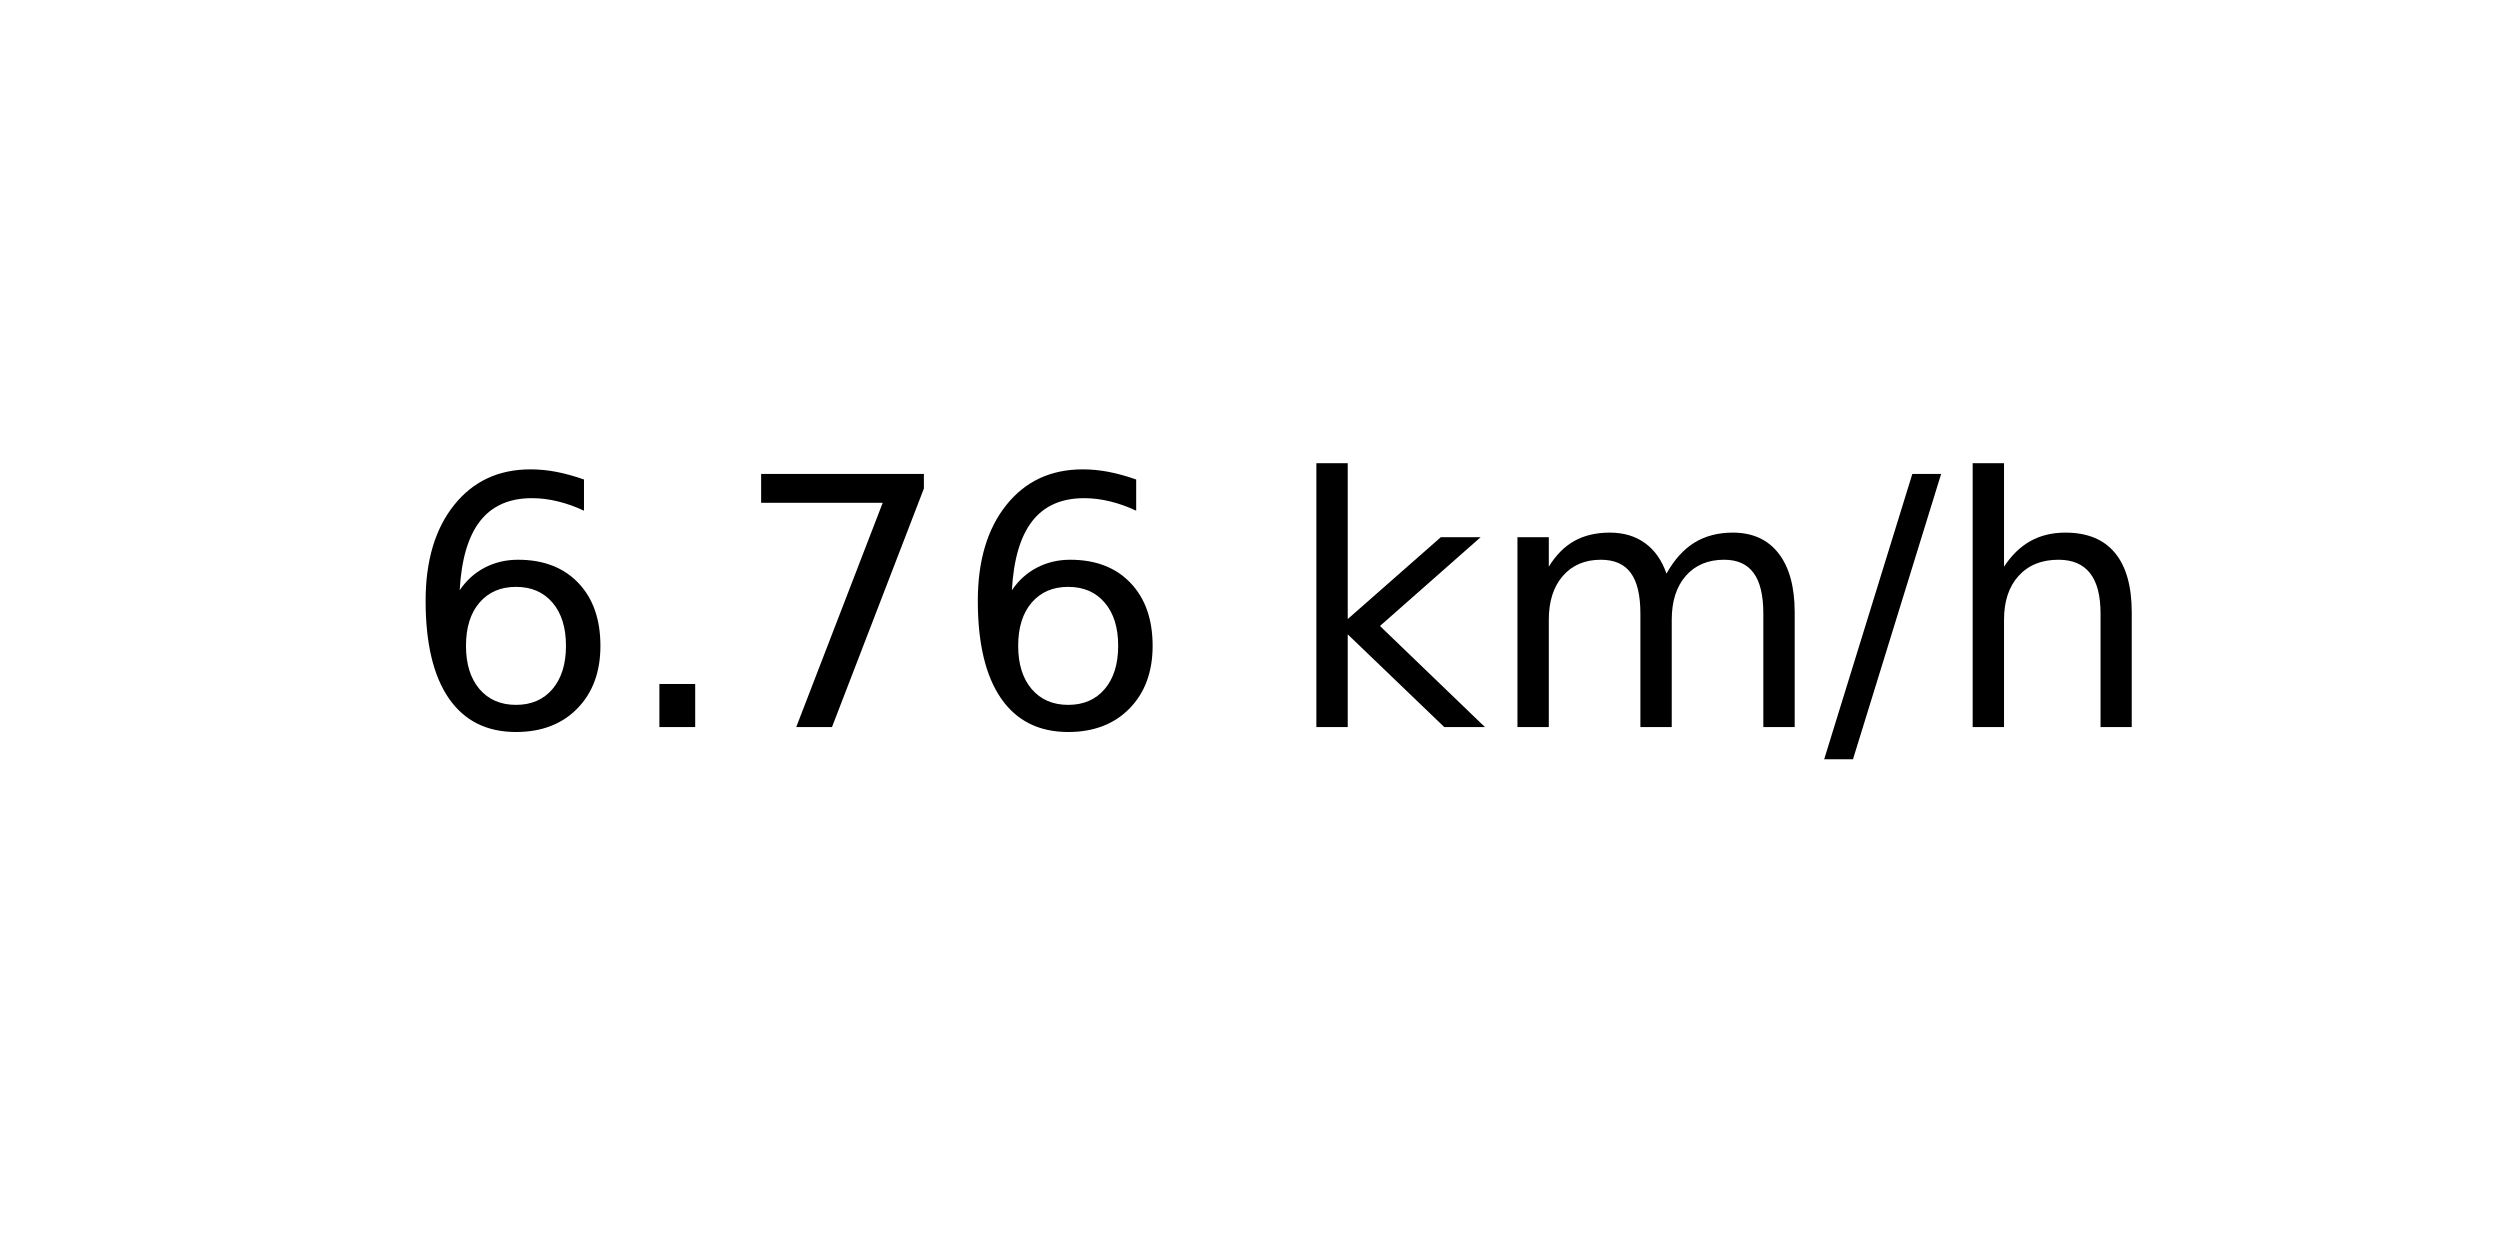
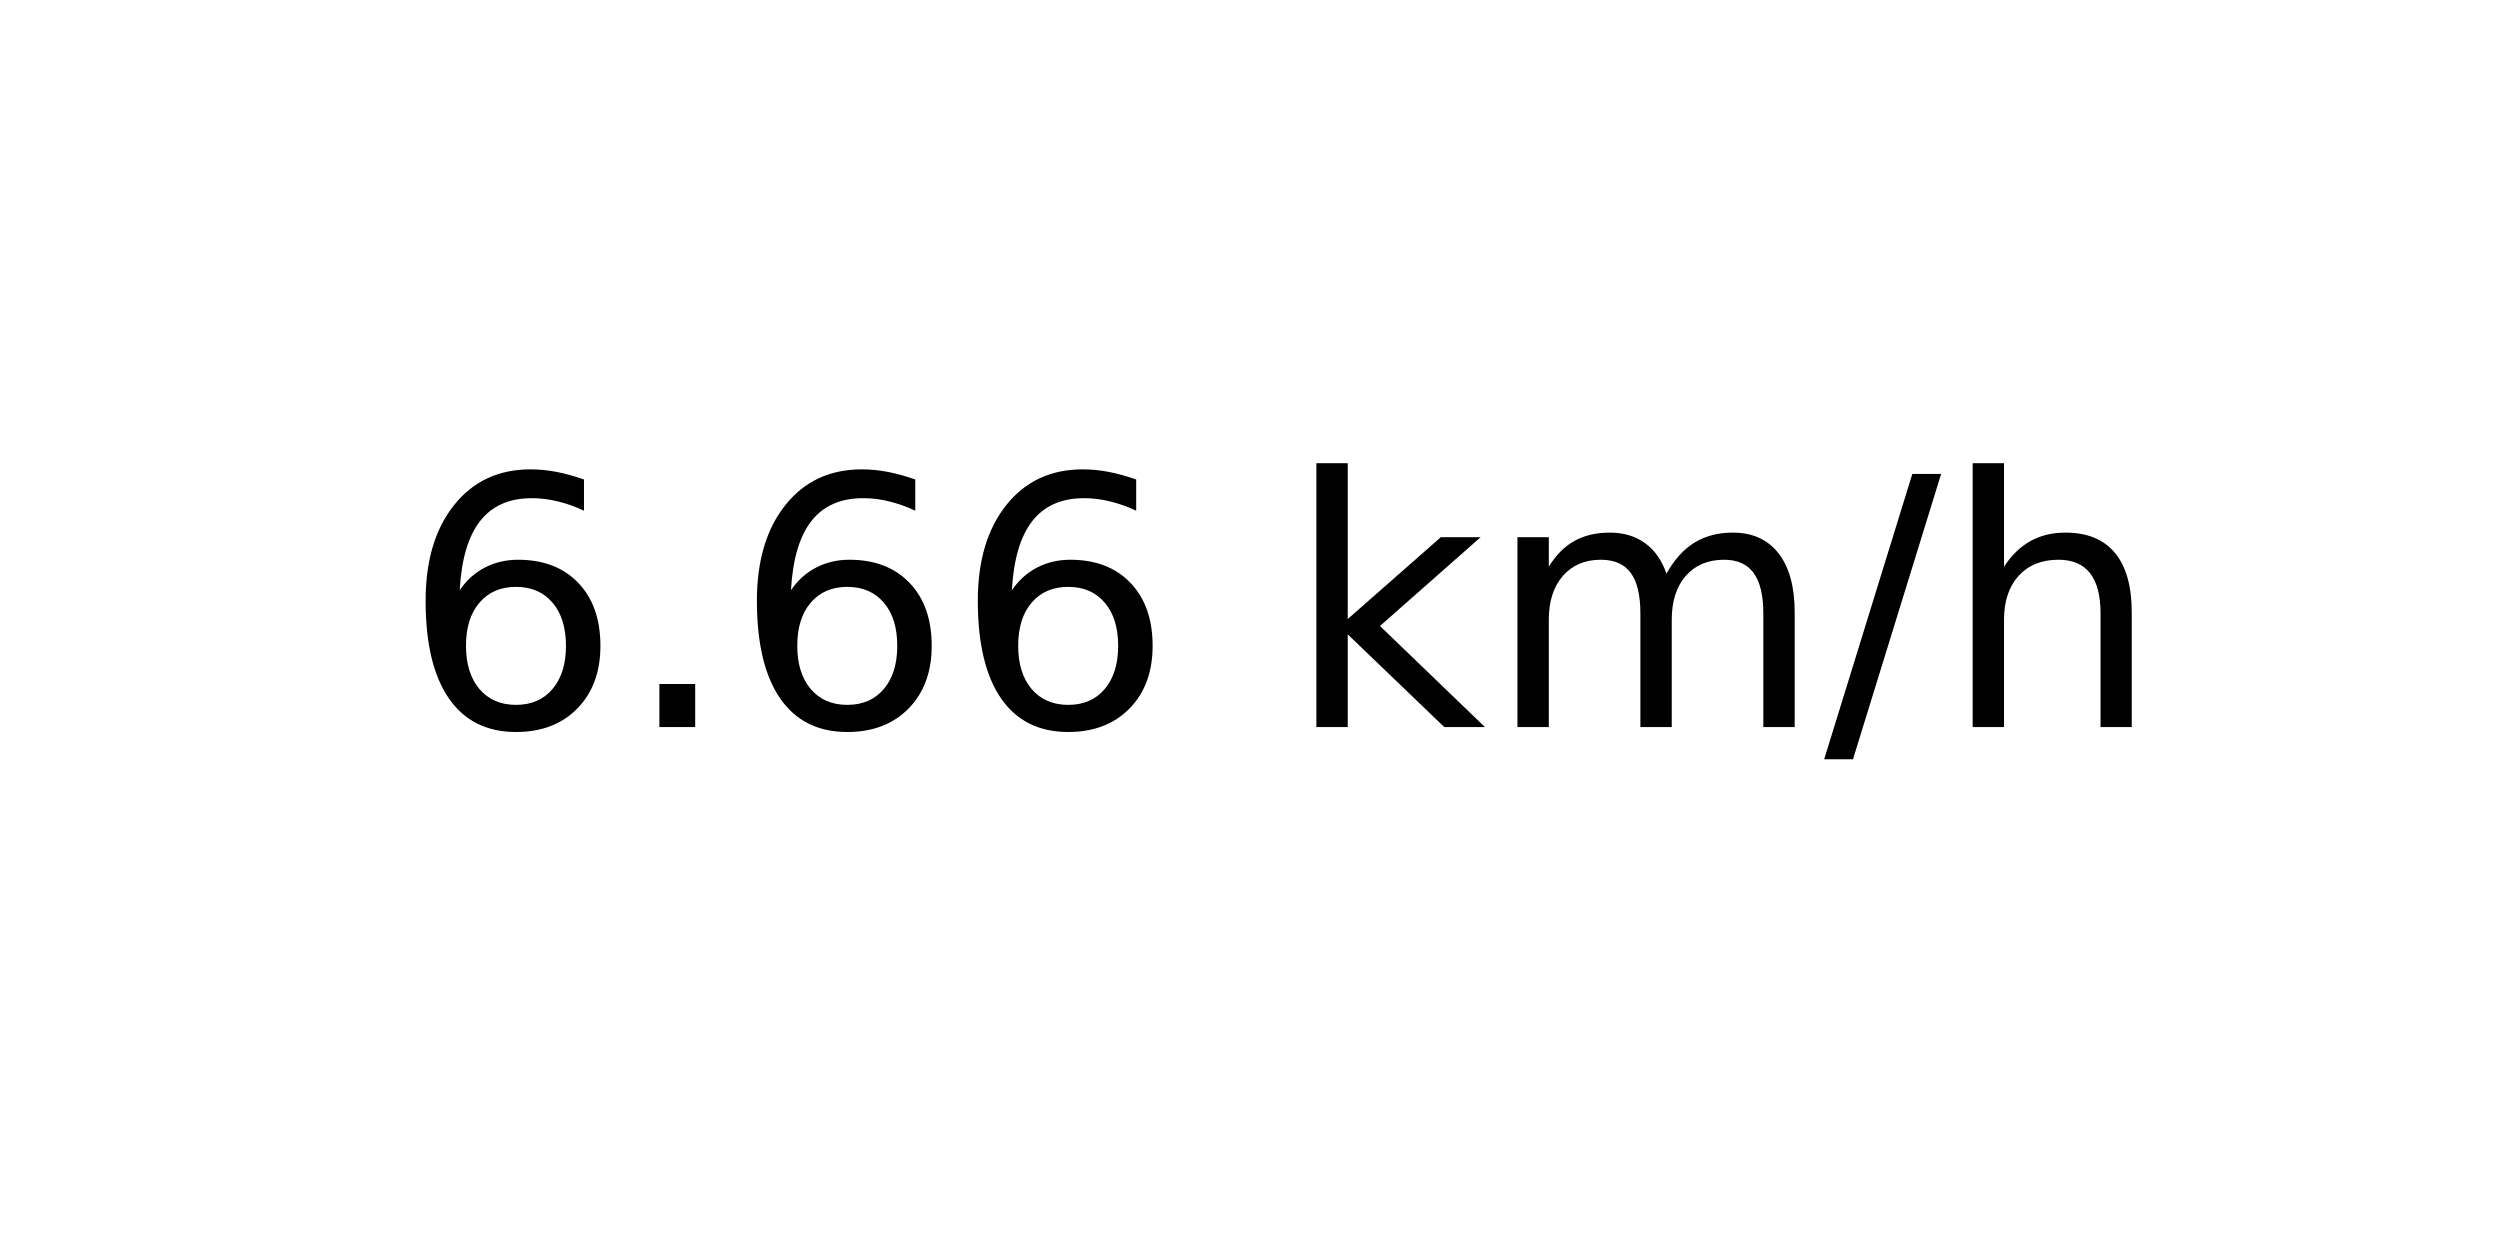
<svg xmlns="http://www.w3.org/2000/svg" xmlns:xlink="http://www.w3.org/1999/xlink" width="72pt" height="36pt" viewBox="0 0 72 36" version="1.1">
  <defs>
    <style type="text/css">*{stroke-linejoin: round; stroke-linecap: butt}</style>
  </defs>
  <g id="figure_1">
    <g id="axes_1">
      <g id="text_1">
        <g transform="translate(11.55937 20.93937) scale(0.1 -0.1)">
          <defs>
            <path id="DejaVuSans-36" d="M 2113 2584  Q 1688 2584 1439 2293  Q 1191 2003 1191 1497  Q 1191 994 1439 701  Q 1688 409 2113 409  Q 2538 409 2786 701  Q 3034 994 3034 1497  Q 3034 2003 2786 2293  Q 2538 2584 2113 2584  z M 3366 4563  L 3366 3988  Q 3128 4100 2886 4159  Q 2644 4219 2406 4219  Q 1781 4219 1451 3797  Q 1122 3375 1075 2522  Q 1259 2794 1537 2939  Q 1816 3084 2150 3084  Q 2853 3084 3261 2657  Q 3669 2231 3669 1497  Q 3669 778 3244 343  Q 2819 -91 2113 -91  Q 1303 -91 875 529  Q 447 1150 447 2328  Q 447 3434 972 4092  Q 1497 4750 2381 4750  Q 2619 4750 2861 4703  Q 3103 4656 3366 4563  z " transform="scale(0.015625)" />
            <path id="DejaVuSans-2e" d="M 684 794  L 1344 794  L 1344 0  L 684 0  L 684 794  z " transform="scale(0.015625)" />
-             <path id="DejaVuSans-37" d="M 525 4666  L 3525 4666  L 3525 4397  L 1831 0  L 1172 0  L 2766 4134  L 525 4134  L 525 4666  z " transform="scale(0.015625)" />
            <path id="DejaVuSans-20" transform="scale(0.015625)" />
            <path id="DejaVuSans-6b" d="M 581 4863  L 1159 4863  L 1159 1991  L 2875 3500  L 3609 3500  L 1753 1863  L 3688 0  L 2938 0  L 1159 1709  L 1159 0  L 581 0  L 581 4863  z " transform="scale(0.015625)" />
            <path id="DejaVuSans-6d" d="M 3328 2828  Q 3544 3216 3844 3400  Q 4144 3584 4550 3584  Q 5097 3584 5394 3201  Q 5691 2819 5691 2113  L 5691 0  L 5113 0  L 5113 2094  Q 5113 2597 4934 2840  Q 4756 3084 4391 3084  Q 3944 3084 3684 2787  Q 3425 2491 3425 1978  L 3425 0  L 2847 0  L 2847 2094  Q 2847 2600 2669 2842  Q 2491 3084 2119 3084  Q 1678 3084 1418 2786  Q 1159 2488 1159 1978  L 1159 0  L 581 0  L 581 3500  L 1159 3500  L 1159 2956  Q 1356 3278 1631 3431  Q 1906 3584 2284 3584  Q 2666 3584 2933 3390  Q 3200 3197 3328 2828  z " transform="scale(0.015625)" />
            <path id="DejaVuSans-2f" d="M 1625 4666  L 2156 4666  L 531 -594  L 0 -594  L 1625 4666  z " transform="scale(0.015625)" />
            <path id="DejaVuSans-68" d="M 3513 2113  L 3513 0  L 2938 0  L 2938 2094  Q 2938 2591 2744 2837  Q 2550 3084 2163 3084  Q 1697 3084 1428 2787  Q 1159 2491 1159 1978  L 1159 0  L 581 0  L 581 4863  L 1159 4863  L 1159 2956  Q 1366 3272 1645 3428  Q 1925 3584 2291 3584  Q 2894 3584 3203 3211  Q 3513 2838 3513 2113  z " transform="scale(0.015625)" />
          </defs>
          <use xlink:href="#DejaVuSans-36" />
          <use xlink:href="#DejaVuSans-2e" x="63.623" />
-           <use xlink:href="#DejaVuSans-37" x="95.41" />
+           <use xlink:href="#DejaVuSans-36" x="95.41" />
          <use xlink:href="#DejaVuSans-36" x="159.033" />
          <use xlink:href="#DejaVuSans-20" x="222.656" />
          <use xlink:href="#DejaVuSans-6b" x="254.443" />
          <use xlink:href="#DejaVuSans-6d" x="312.354" />
          <use xlink:href="#DejaVuSans-2f" x="409.766" />
          <use xlink:href="#DejaVuSans-68" x="443.457" />
        </g>
      </g>
    </g>
  </g>
</svg>
